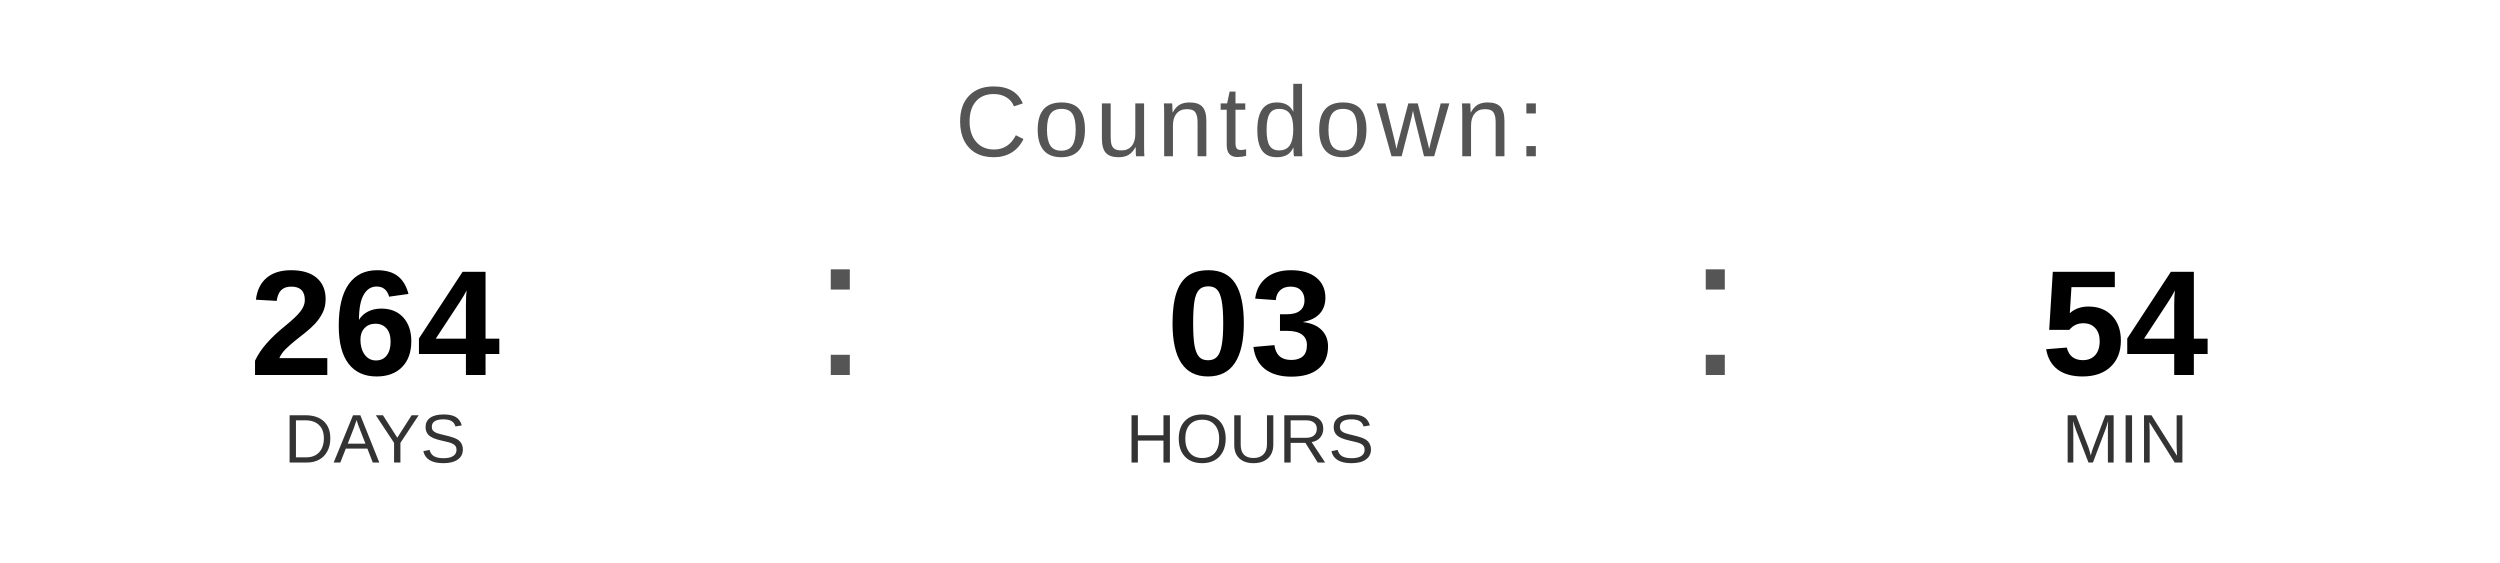
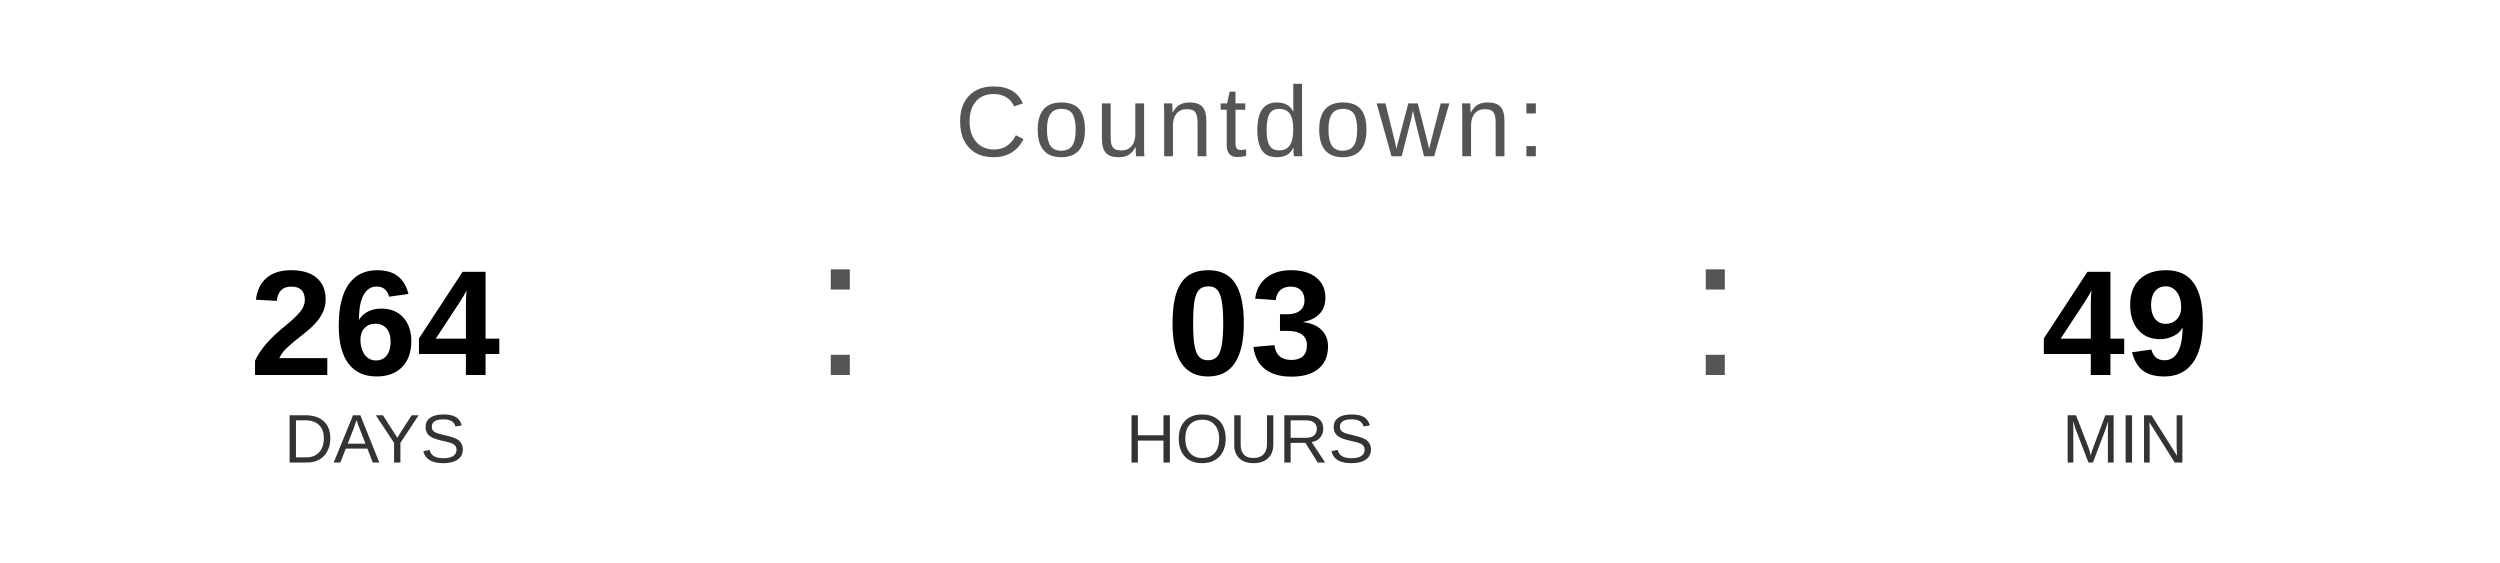
<svg xmlns="http://www.w3.org/2000/svg" width="400" height="90" viewBox="0 0 400 90">
  <text x="200" y="25" font-family="Arial, Helvetica, sans-serif" font-size="16" fill="#555555" text-anchor="middle" letter-spacing="1">
    Countdown:
  </text>
  <text x="60" y="60" font-family="Arial, Helvetica, sans-serif" font-size="24" font-weight="bold" fill="#000000" text-anchor="middle">264</text>
  <text x="60" y="74" font-family="Arial, Helvetica, sans-serif" font-size="11" fill="#333333" text-anchor="middle">DAYS</text>
  <text x="130" y="60" font-family="Arial, sans-serif" font-size="32" fill="#555555">:</text>
  <text x="200" y="60" font-family="Arial, Helvetica, sans-serif" font-size="24" font-weight="bold" fill="#000000" text-anchor="middle">03</text>
  <text x="200" y="74" font-family="Arial, Helvetica, sans-serif" font-size="11" fill="#333333" text-anchor="middle">HOURS</text>
  <text x="270" y="60" font-family="Arial, sans-serif" font-size="32" fill="#555555">:</text>
-   <text x="340" y="60" font-family="Arial, Helvetica, sans-serif" font-size="24" font-weight="bold" fill="#000000" text-anchor="middle">54</text>
+   <text x="340" y="60" font-family="Arial, Helvetica, sans-serif" font-size="24" font-weight="bold" fill="#000000" text-anchor="middle">49</text>
  <text x="340" y="74" font-family="Arial, Helvetica, sans-serif" font-size="11" fill="#333333" text-anchor="middle">MIN</text>
</svg>
